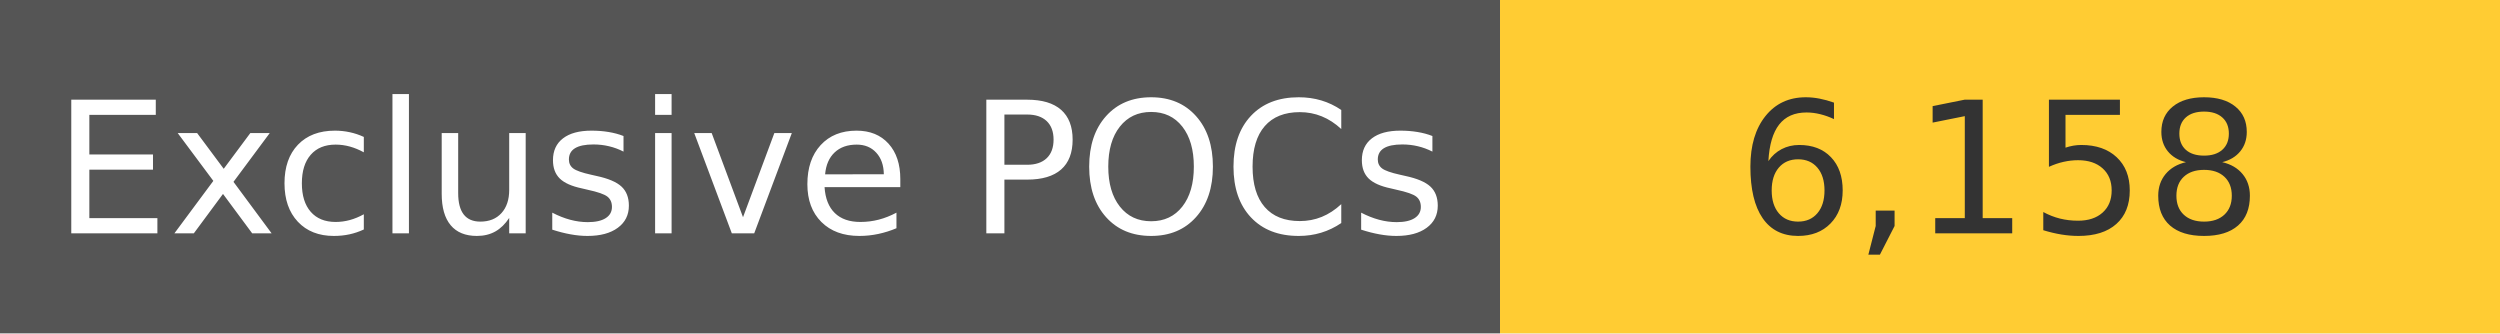
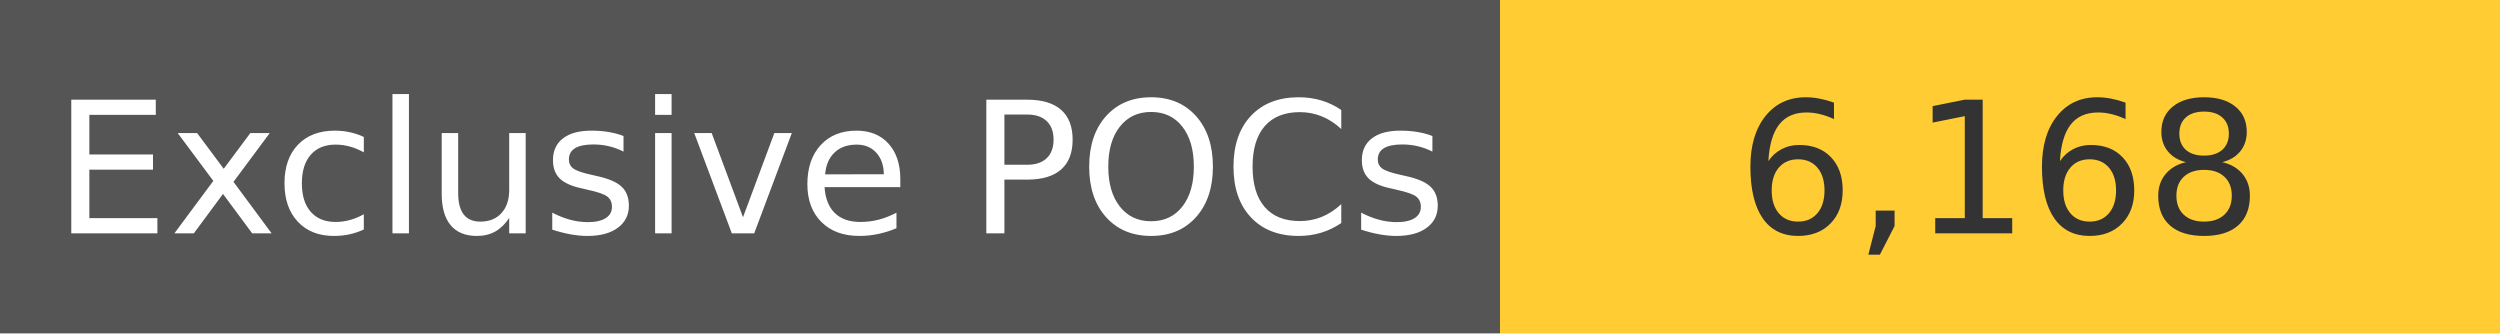
<svg xmlns="http://www.w3.org/2000/svg" width="150" height="20" role="img">
  <linearGradient id="s" x2="0" y2="100%">
    <stop offset="0" stop-color="#bbb" stop-opacity=".1" />
    <stop offset="1" stop-opacity=".1" />
  </linearGradient>
  <g>
    <rect width="90" height="20" fill="#555" />
    <rect x="90" width="267" height="20" fill="#ffcc33" />
  </g>
  <g fill="#fff" text-anchor="middle" font-family="Verdana,Geneva,DejaVu Sans,sans-serif" text-rendering="geometricPrecision" font-size="110">
    <text x="450" y="140" transform="scale(.1)" fill="#fff">
            Exclusive POCs
        </text>
    <text x="1200" y="140" transform="scale(.1)" fill="#333">
-             6,158
+             6,168
        </text>
  </g>
</svg>
